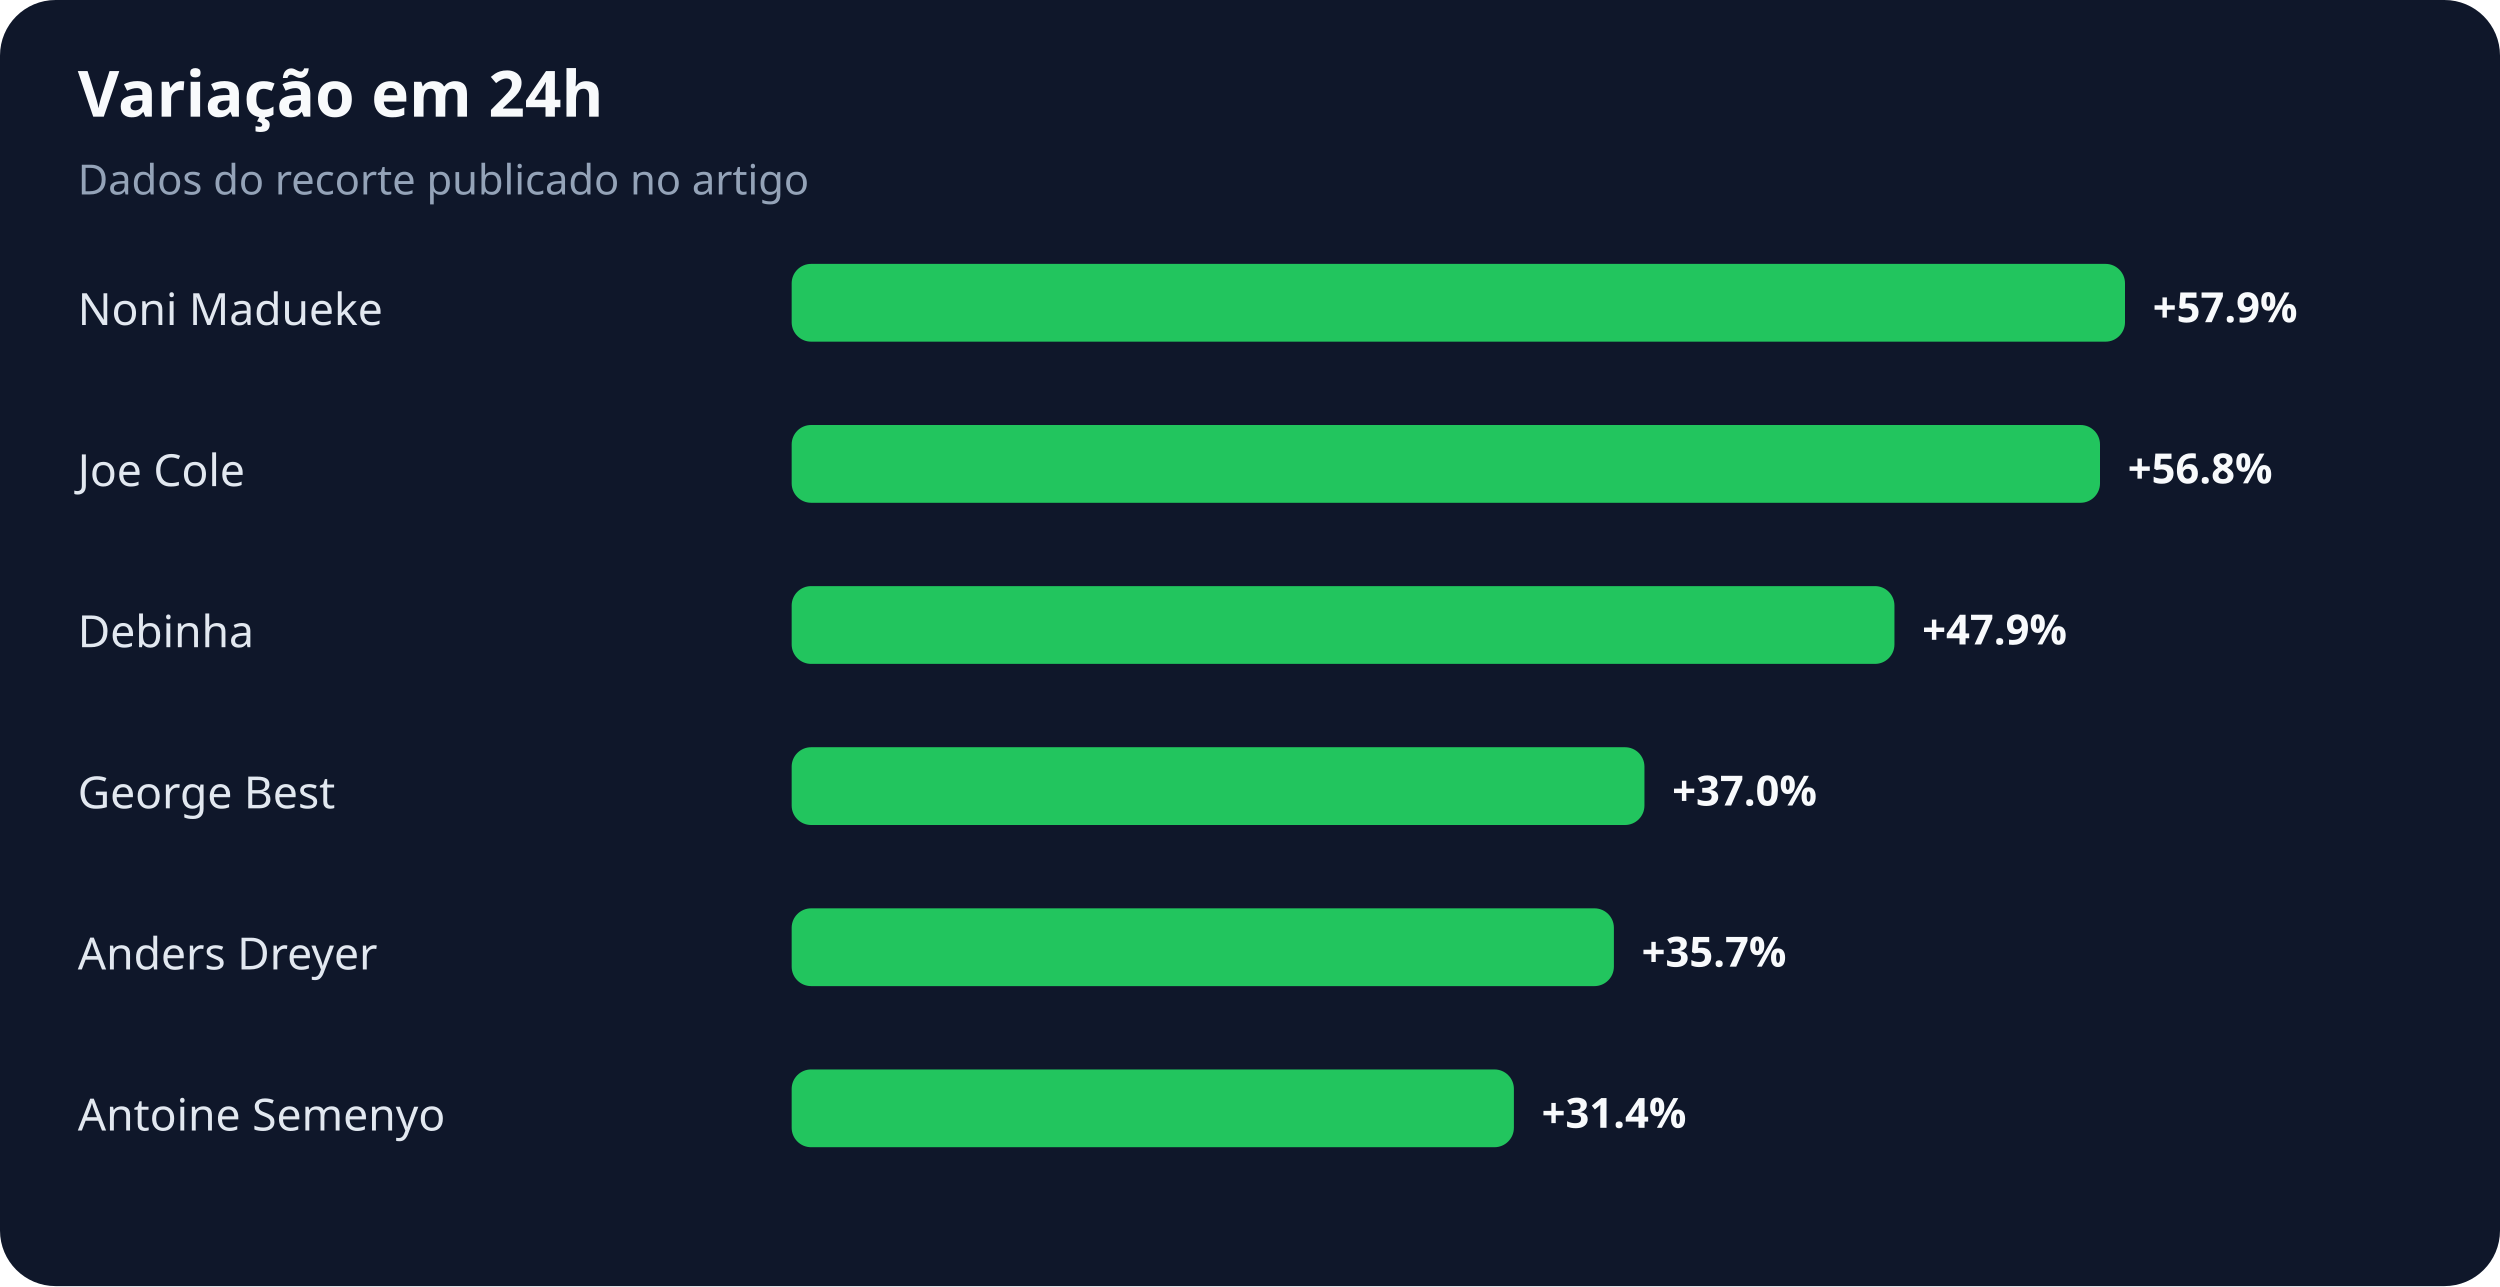
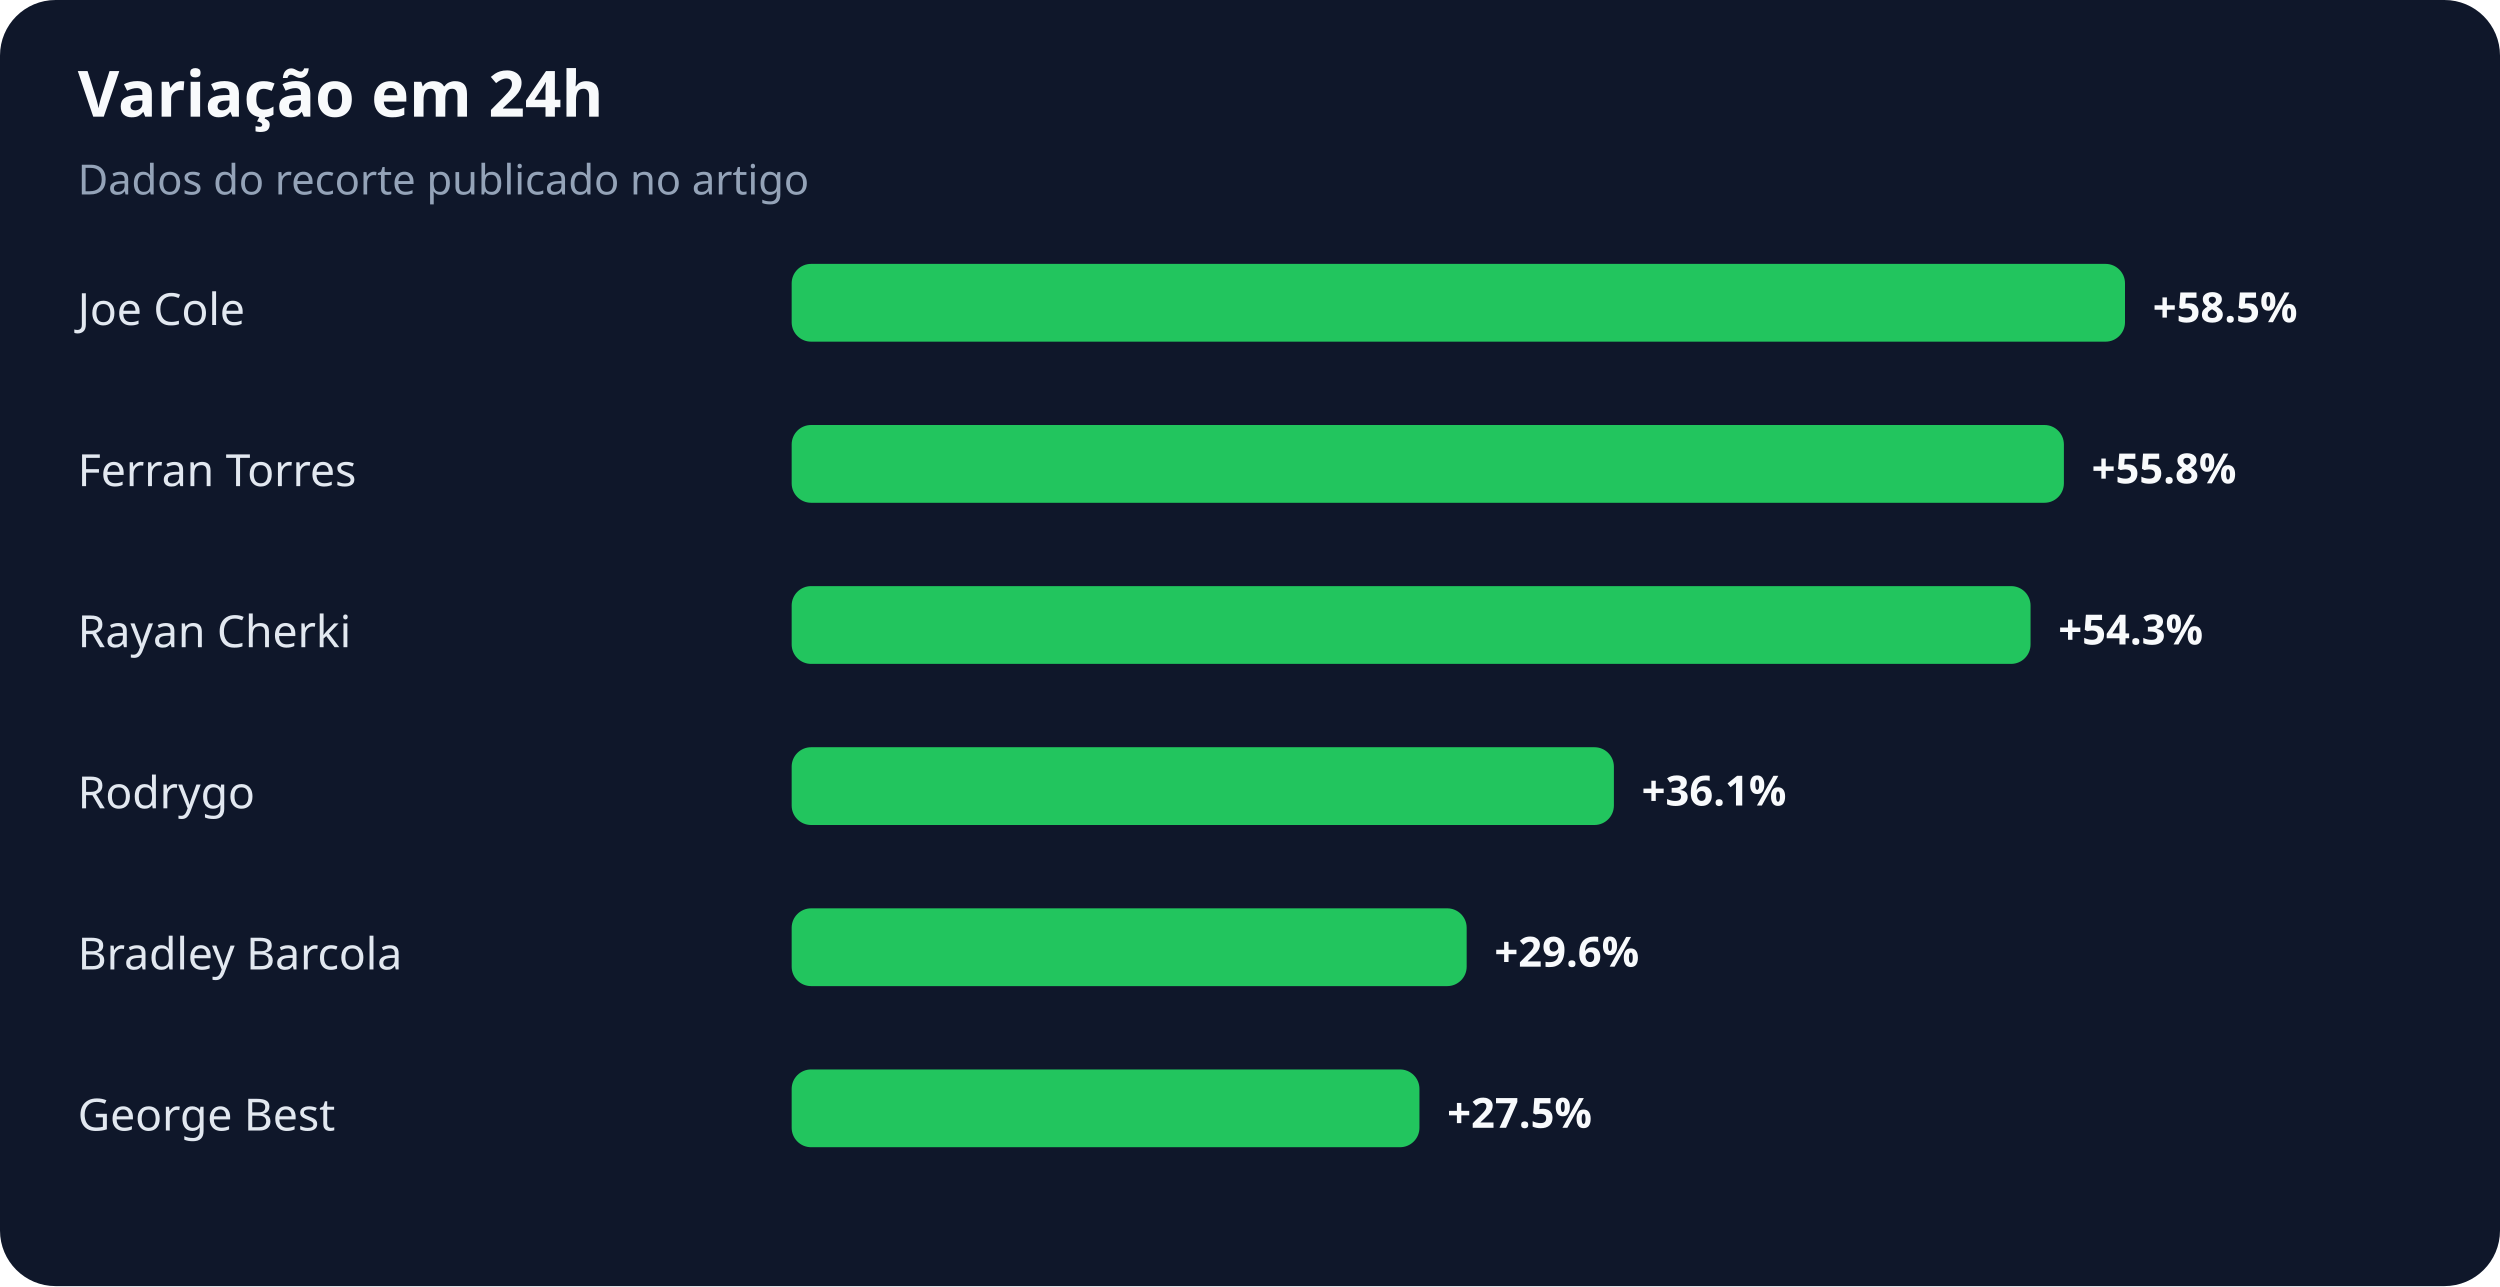
<svg xmlns="http://www.w3.org/2000/svg" width="900" height="463" viewBox="0 0 900 463" role="img" aria-labelledby="title desc">
  <rect width="100%" height="100%" rx="20" fill="#0f172a" />
  <text x="28" y="42" fill="#f8fafc" font-family="system-ui,sans-serif" font-size="23" font-weight="700">Variação em 24h</text>
  <text x="28" y="70" fill="#94a3b8" font-family="system-ui,sans-serif" font-size="15">Dados do recorte publicado no artigo</text>
-   <text x="28" y="117" fill="#e2e8f0" font-family="system-ui,sans-serif" font-size="16">Noni Madueke</text>
+   <text x="28" y="117" fill="#e2e8f0" font-family="system-ui,sans-serif" font-size="16">Joe Cole</text>
  <rect x="285" y="95" width="480" height="28" rx="7" fill="#22c55e" />
-   <text x="775" y="116" fill="#f8fafc" font-family="system-ui,sans-serif" font-size="15" font-weight="700">+57.9%</text>
-   <text x="28" y="175" fill="#e2e8f0" font-family="system-ui,sans-serif" font-size="16">Joe Cole</text>
-   <rect x="285" y="153" width="471" height="28" rx="7" fill="#22c55e" />
-   <text x="766" y="174" fill="#f8fafc" font-family="system-ui,sans-serif" font-size="15" font-weight="700">+56.8%</text>
-   <text x="28" y="233" fill="#e2e8f0" font-family="system-ui,sans-serif" font-size="16">Debinha</text>
-   <rect x="285" y="211" width="397" height="28" rx="7" fill="#22c55e" />
-   <text x="692" y="232" fill="#f8fafc" font-family="system-ui,sans-serif" font-size="15" font-weight="700">+47.9%</text>
-   <text x="28" y="291" fill="#e2e8f0" font-family="system-ui,sans-serif" font-size="16">George Best</text>
-   <rect x="285" y="269" width="307" height="28" rx="7" fill="#22c55e" />
-   <text x="602" y="290" fill="#f8fafc" font-family="system-ui,sans-serif" font-size="15" font-weight="700">+37.0%</text>
-   <text x="28" y="349" fill="#e2e8f0" font-family="system-ui,sans-serif" font-size="16">Anders Dreyer</text>
-   <rect x="285" y="327" width="296" height="28" rx="7" fill="#22c55e" />
-   <text x="591" y="348" fill="#f8fafc" font-family="system-ui,sans-serif" font-size="15" font-weight="700">+35.7%</text>
-   <text x="28" y="407" fill="#e2e8f0" font-family="system-ui,sans-serif" font-size="16">Antoine Semenyo</text>
-   <rect x="285" y="385" width="260" height="28" rx="7" fill="#22c55e" />
-   <text x="555" y="406" fill="#f8fafc" font-family="system-ui,sans-serif" font-size="15" font-weight="700">+31.4%</text>
+   <text x="775" y="116" fill="#f8fafc" font-family="system-ui,sans-serif" font-size="15" font-weight="700">+58.5%</text>
+   <text x="28" y="175" fill="#e2e8f0" font-family="system-ui,sans-serif" font-size="16">Ferran Torres</text>
+   <rect x="285" y="153" width="458" height="28" rx="7" fill="#22c55e" />
+   <text x="753" y="174" fill="#f8fafc" font-family="system-ui,sans-serif" font-size="15" font-weight="700">+55.8%</text>
+   <text x="28" y="233" fill="#e2e8f0" font-family="system-ui,sans-serif" font-size="16">Rayan Cherki</text>
+   <rect x="285" y="211" width="446" height="28" rx="7" fill="#22c55e" />
+   <text x="741" y="232" fill="#f8fafc" font-family="system-ui,sans-serif" font-size="15" font-weight="700">+54.3%</text>
+   <text x="28" y="291" fill="#e2e8f0" font-family="system-ui,sans-serif" font-size="16">Rodrygo</text>
+   <rect x="285" y="269" width="296" height="28" rx="7" fill="#22c55e" />
+   <text x="591" y="290" fill="#f8fafc" font-family="system-ui,sans-serif" font-size="15" font-weight="700">+36.1%</text>
+   <text x="28" y="349" fill="#e2e8f0" font-family="system-ui,sans-serif" font-size="16">Bradley Barcola</text>
+   <rect x="285" y="327" width="243" height="28" rx="7" fill="#22c55e" />
+   <text x="538" y="348" fill="#f8fafc" font-family="system-ui,sans-serif" font-size="15" font-weight="700">+29.6%</text>
+   <text x="28" y="407" fill="#e2e8f0" font-family="system-ui,sans-serif" font-size="16">George Best</text>
+   <rect x="285" y="385" width="226" height="28" rx="7" fill="#22c55e" />
+   <text x="521" y="406" fill="#f8fafc" font-family="system-ui,sans-serif" font-size="15" font-weight="700">+27.5%</text>
</svg>
